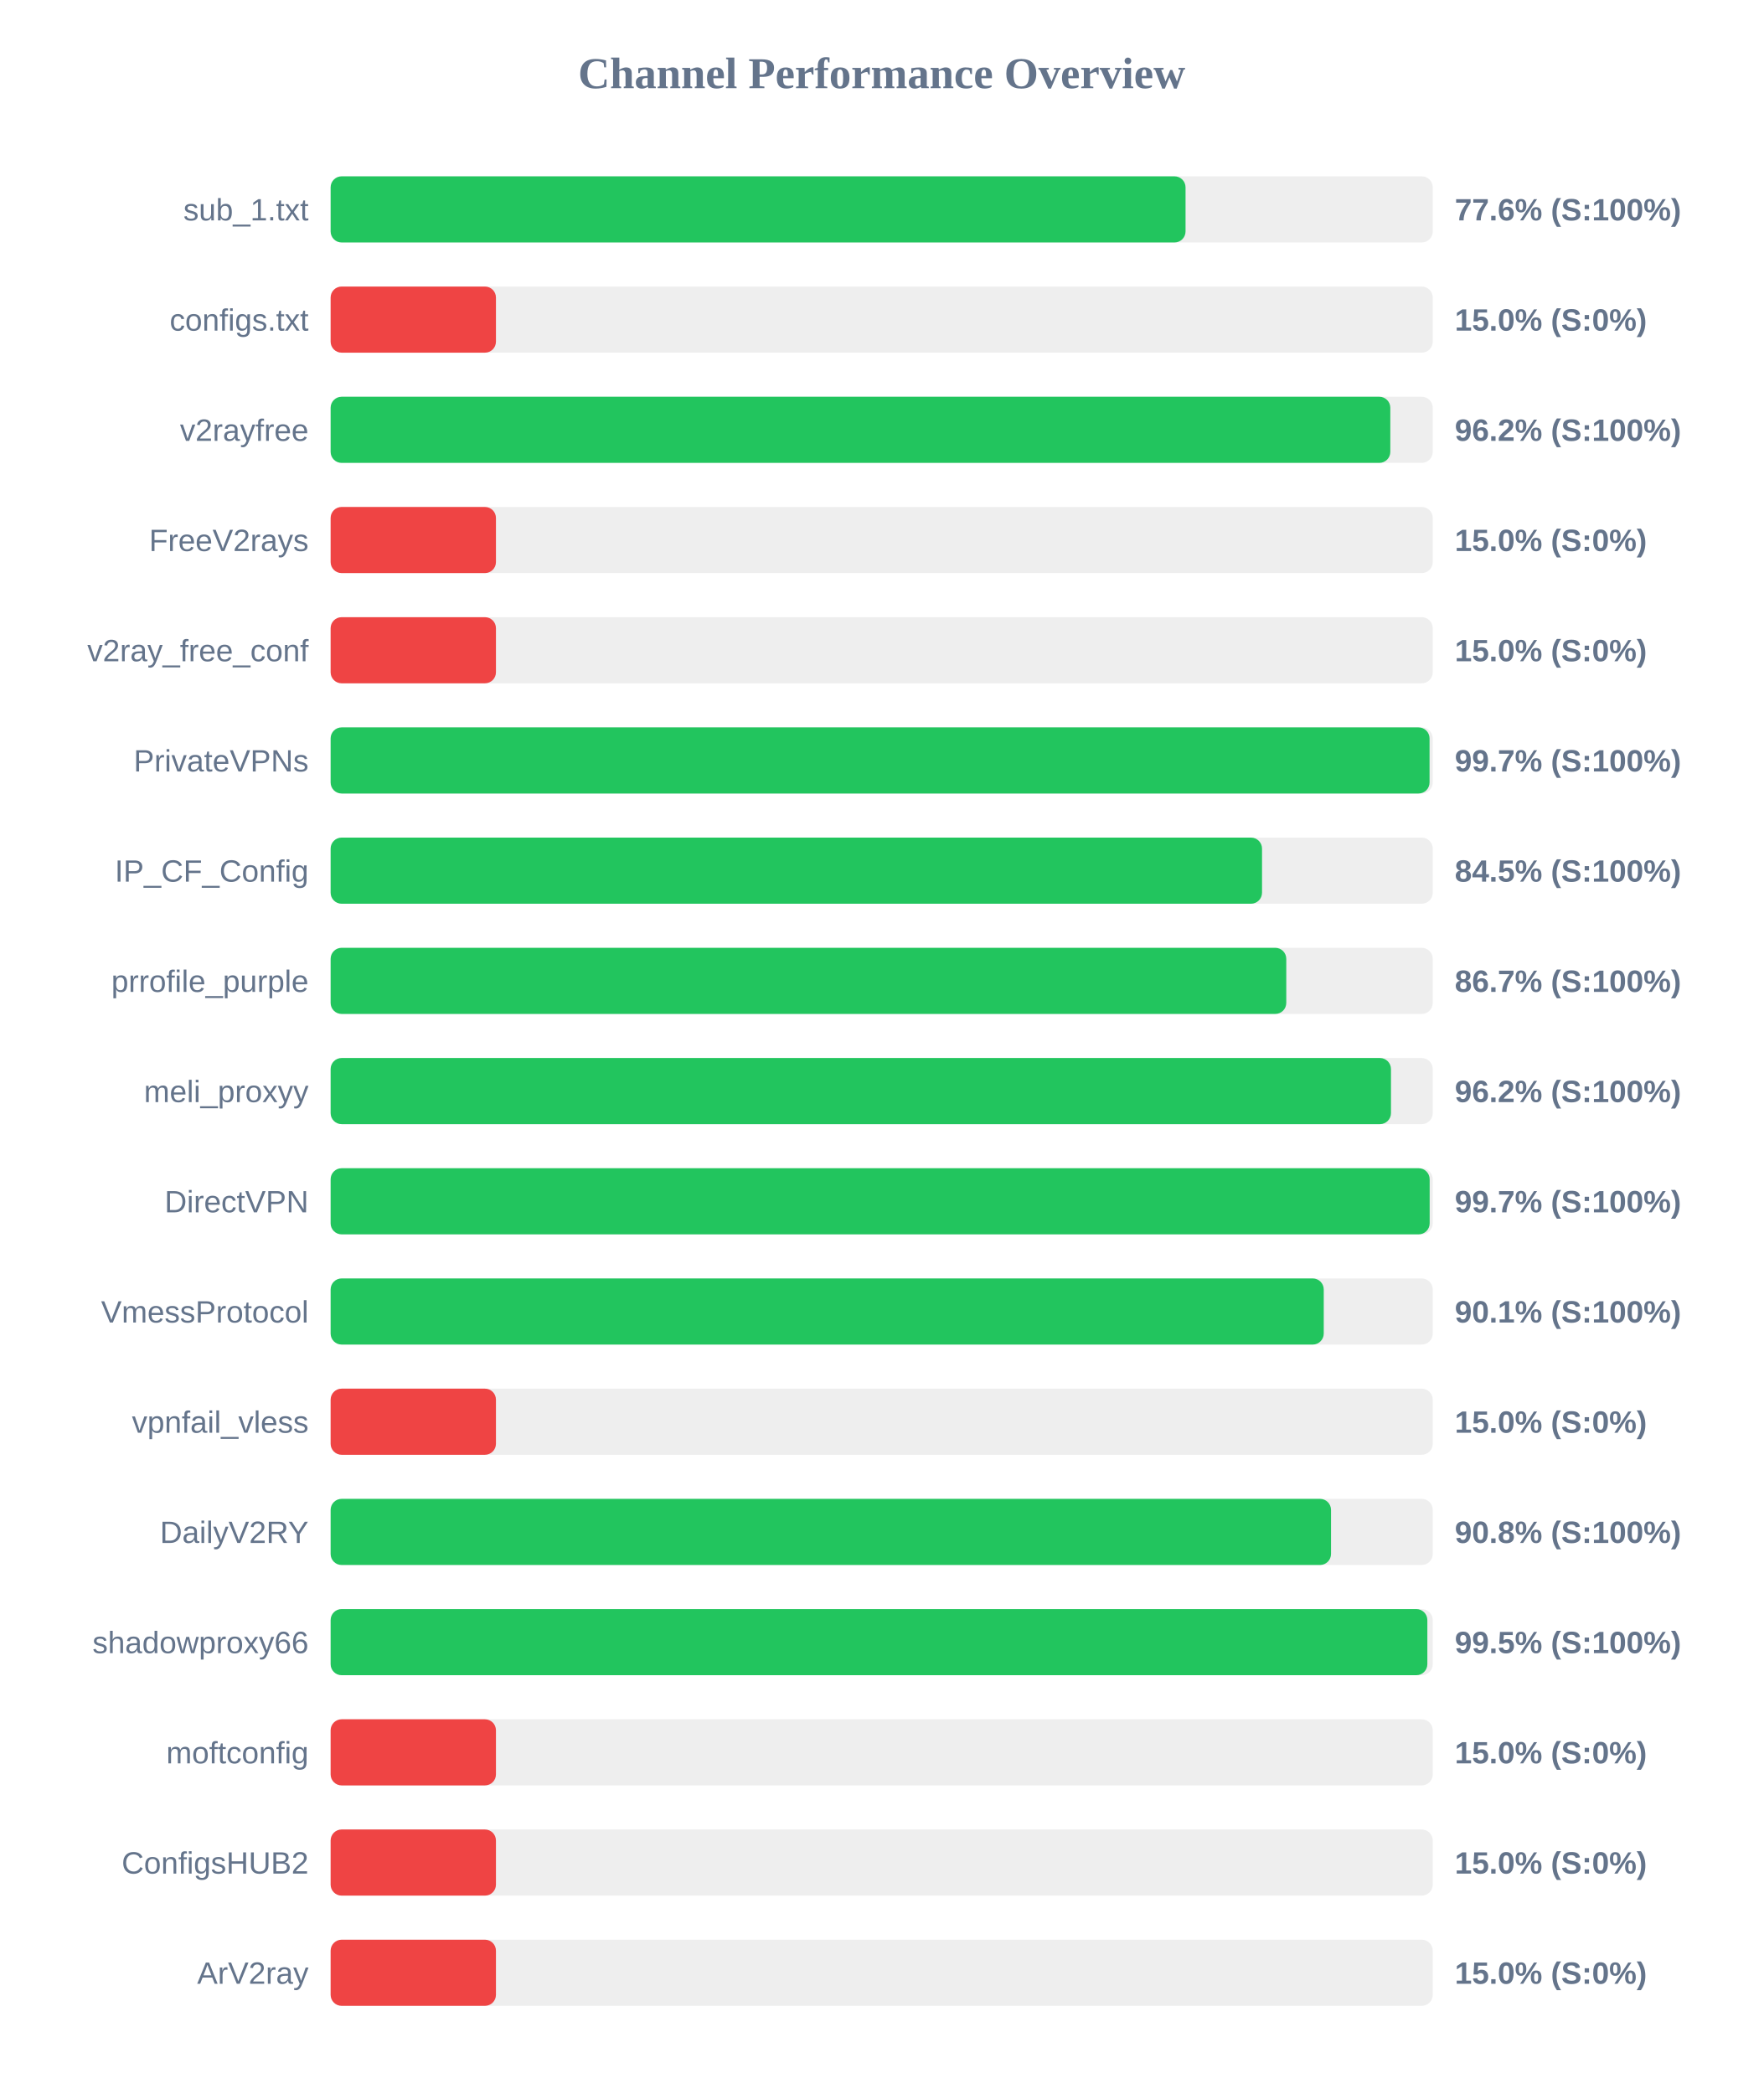
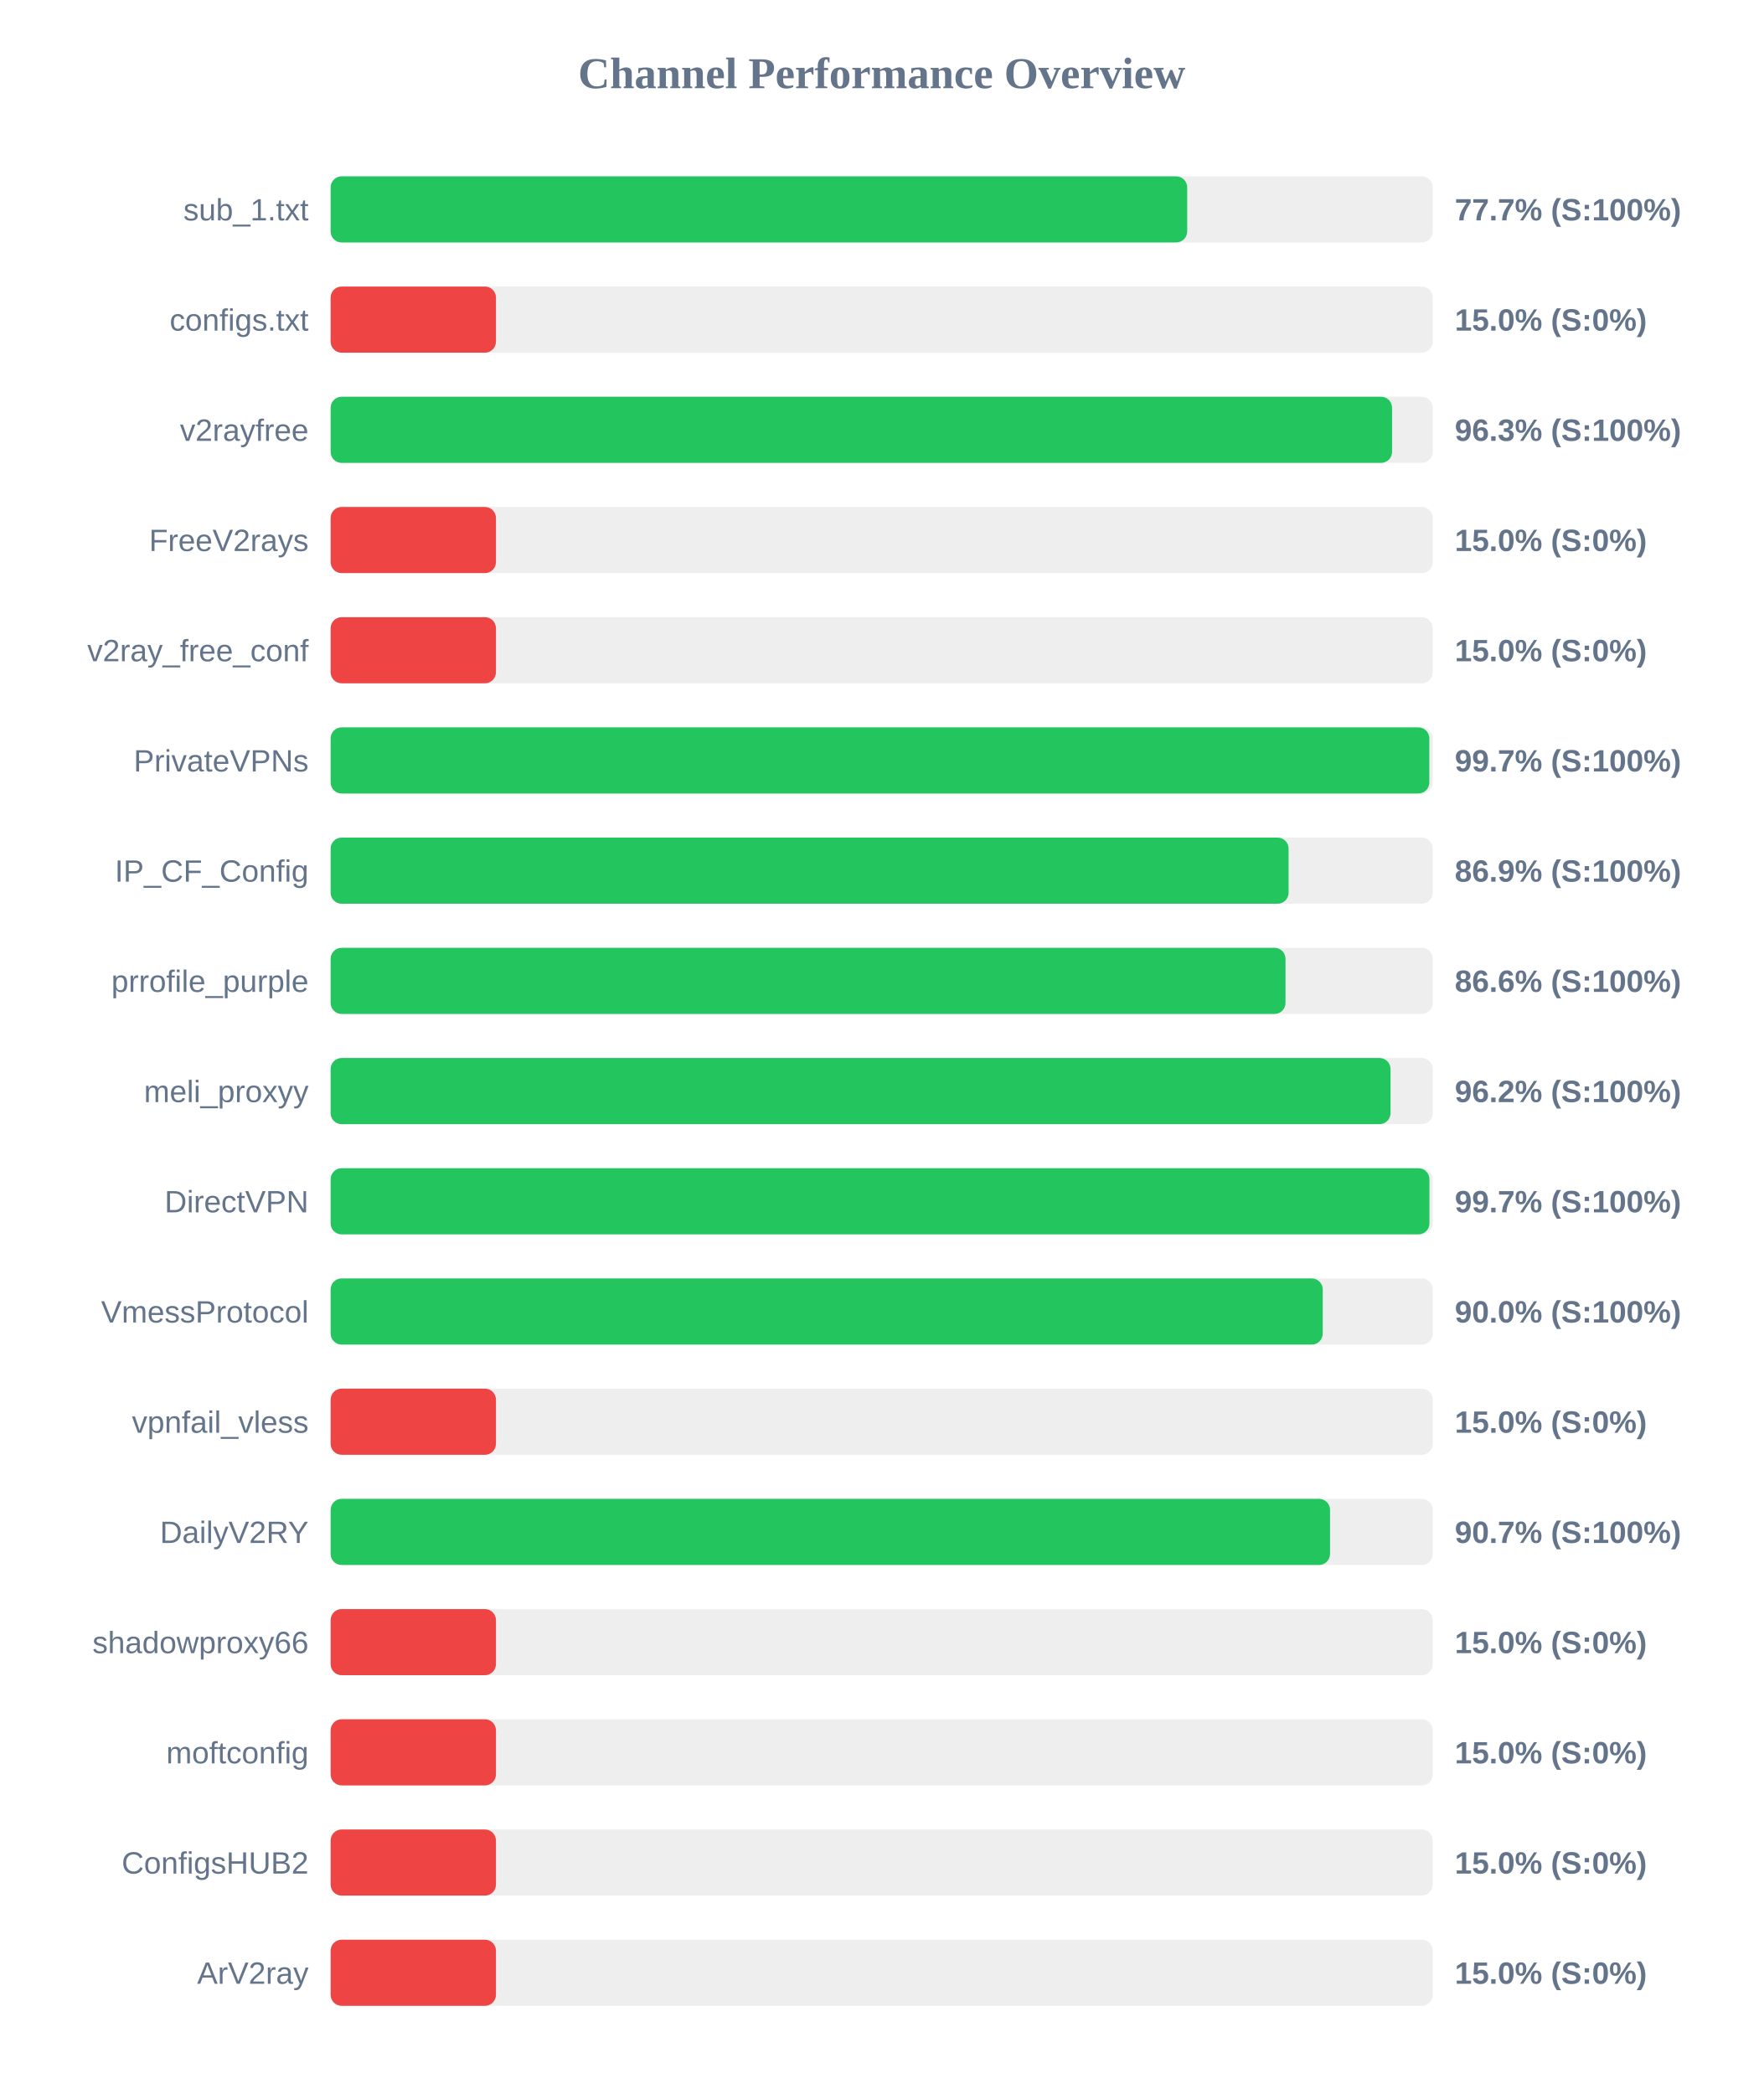
<svg xmlns="http://www.w3.org/2000/svg" width="800" height="950" version="1.1">
  <style>
        .row { font: 14px Arial; fill: #64748b; }
        .score { font: bold 14px Arial; fill: #64748b; }
    </style>
  <text x="400" y="40" text-anchor="middle" font-size="20px" font-weight="bold" fill="#64748b">Channel Performance Overview</text>
  <rect x="150" y="80" width="500" height="30" fill="#eee" rx="5" />
-   <rect x="150" y="80" width="387.85" height="30" fill="#22c55e" rx="5" />
+   <rect x="150" y="80" width="388.6" height="30" fill="#22c55e" rx="5" />
  <text x="140" y="100" text-anchor="end" class="row">sub_1.txt</text>
-   <text x="660" y="100" text-anchor="start" class="score">77.6% (S:100%)</text>
+   <text x="660" y="100" text-anchor="start" class="score">77.7% (S:100%)</text>
  <rect x="150" y="130" width="500" height="30" fill="#eee" rx="5" />
  <rect x="150" y="130" width="75.0" height="30" fill="#ef4444" rx="5" />
  <text x="140" y="150" text-anchor="end" class="row">configs.txt</text>
  <text x="660" y="150" text-anchor="start" class="score">15.0% (S:0%)</text>
  <rect x="150" y="180" width="500" height="30" fill="#eee" rx="5" />
-   <rect x="150" y="180" width="480.75" height="30" fill="#22c55e" rx="5" />
+   <rect x="150" y="180" width="481.55" height="30" fill="#22c55e" rx="5" />
  <text x="140" y="200" text-anchor="end" class="row">v2rayfree</text>
-   <text x="660" y="200" text-anchor="start" class="score">96.2% (S:100%)</text>
+   <text x="660" y="200" text-anchor="start" class="score">96.3% (S:100%)</text>
  <rect x="150" y="230" width="500" height="30" fill="#eee" rx="5" />
  <rect x="150" y="230" width="75.0" height="30" fill="#ef4444" rx="5" />
  <text x="140" y="250" text-anchor="end" class="row">FreeV2rays</text>
  <text x="660" y="250" text-anchor="start" class="score">15.0% (S:0%)</text>
  <rect x="150" y="280" width="500" height="30" fill="#eee" rx="5" />
  <rect x="150" y="280" width="75.0" height="30" fill="#ef4444" rx="5" />
  <text x="140" y="300" text-anchor="end" class="row">v2ray_free_conf</text>
  <text x="660" y="300" text-anchor="start" class="score">15.0% (S:0%)</text>
  <rect x="150" y="330" width="500" height="30" fill="#eee" rx="5" />
-   <rect x="150" y="330" width="498.55" height="30" fill="#22c55e" rx="5" />
+   <rect x="150" y="330" width="498.45" height="30" fill="#22c55e" rx="5" />
  <text x="140" y="350" text-anchor="end" class="row">PrivateVPNs</text>
  <text x="660" y="350" text-anchor="start" class="score">99.7% (S:100%)</text>
  <rect x="150" y="380" width="500" height="30" fill="#eee" rx="5" />
-   <rect x="150" y="380" width="422.55" height="30" fill="#22c55e" rx="5" />
+   <rect x="150" y="380" width="434.6" height="30" fill="#22c55e" rx="5" />
  <text x="140" y="400" text-anchor="end" class="row">IP_CF_Config</text>
-   <text x="660" y="400" text-anchor="start" class="score">84.5% (S:100%)</text>
+   <text x="660" y="400" text-anchor="start" class="score">86.9% (S:100%)</text>
  <rect x="150" y="430" width="500" height="30" fill="#eee" rx="5" />
-   <rect x="150" y="430" width="433.55" height="30" fill="#22c55e" rx="5" />
+   <rect x="150" y="430" width="433.2" height="30" fill="#22c55e" rx="5" />
  <text x="140" y="450" text-anchor="end" class="row">prrofile_purple</text>
-   <text x="660" y="450" text-anchor="start" class="score">86.7% (S:100%)</text>
+   <text x="660" y="450" text-anchor="start" class="score">86.6% (S:100%)</text>
  <rect x="150" y="480" width="500" height="30" fill="#eee" rx="5" />
-   <rect x="150" y="480" width="481.05" height="30" fill="#22c55e" rx="5" />
+   <rect x="150" y="480" width="480.85" height="30" fill="#22c55e" rx="5" />
  <text x="140" y="500" text-anchor="end" class="row">meli_proxyy</text>
  <text x="660" y="500" text-anchor="start" class="score">96.2% (S:100%)</text>
  <rect x="150" y="530" width="500" height="30" fill="#eee" rx="5" />
-   <rect x="150" y="530" width="498.6" height="30" fill="#22c55e" rx="5" />
+   <rect x="150" y="530" width="498.5" height="30" fill="#22c55e" rx="5" />
  <text x="140" y="550" text-anchor="end" class="row">DirectVPN</text>
  <text x="660" y="550" text-anchor="start" class="score">99.7% (S:100%)</text>
  <rect x="150" y="580" width="500" height="30" fill="#eee" rx="5" />
-   <rect x="150" y="580" width="450.55" height="30" fill="#22c55e" rx="5" />
+   <rect x="150" y="580" width="450.1" height="30" fill="#22c55e" rx="5" />
  <text x="140" y="600" text-anchor="end" class="row">VmessProtocol</text>
-   <text x="660" y="600" text-anchor="start" class="score">90.1% (S:100%)</text>
+   <text x="660" y="600" text-anchor="start" class="score">90.0% (S:100%)</text>
  <rect x="150" y="630" width="500" height="30" fill="#eee" rx="5" />
  <rect x="150" y="630" width="75.0" height="30" fill="#ef4444" rx="5" />
  <text x="140" y="650" text-anchor="end" class="row">vpnfail_vless</text>
  <text x="660" y="650" text-anchor="start" class="score">15.0% (S:0%)</text>
  <rect x="150" y="680" width="500" height="30" fill="#eee" rx="5" />
-   <rect x="150" y="680" width="453.85" height="30" fill="#22c55e" rx="5" />
+   <rect x="150" y="680" width="453.4" height="30" fill="#22c55e" rx="5" />
  <text x="140" y="700" text-anchor="end" class="row">DailyV2RY</text>
-   <text x="660" y="700" text-anchor="start" class="score">90.8% (S:100%)</text>
+   <text x="660" y="700" text-anchor="start" class="score">90.7% (S:100%)</text>
  <rect x="150" y="730" width="500" height="30" fill="#eee" rx="5" />
-   <rect x="150" y="730" width="497.55" height="30" fill="#22c55e" rx="5" />
+   <rect x="150" y="730" width="75.0" height="30" fill="#ef4444" rx="5" />
  <text x="140" y="750" text-anchor="end" class="row">shadowproxy66</text>
-   <text x="660" y="750" text-anchor="start" class="score">99.5% (S:100%)</text>
+   <text x="660" y="750" text-anchor="start" class="score">15.0% (S:0%)</text>
  <rect x="150" y="780" width="500" height="30" fill="#eee" rx="5" />
  <rect x="150" y="780" width="75.0" height="30" fill="#ef4444" rx="5" />
  <text x="140" y="800" text-anchor="end" class="row">moftconfig</text>
  <text x="660" y="800" text-anchor="start" class="score">15.0% (S:0%)</text>
  <rect x="150" y="830" width="500" height="30" fill="#eee" rx="5" />
  <rect x="150" y="830" width="75.0" height="30" fill="#ef4444" rx="5" />
  <text x="140" y="850" text-anchor="end" class="row">ConfigsHUB2</text>
  <text x="660" y="850" text-anchor="start" class="score">15.0% (S:0%)</text>
  <rect x="150" y="880" width="500" height="30" fill="#eee" rx="5" />
  <rect x="150" y="880" width="75.0" height="30" fill="#ef4444" rx="5" />
  <text x="140" y="900" text-anchor="end" class="row">ArV2ray</text>
  <text x="660" y="900" text-anchor="start" class="score">15.0% (S:0%)</text>
</svg>
